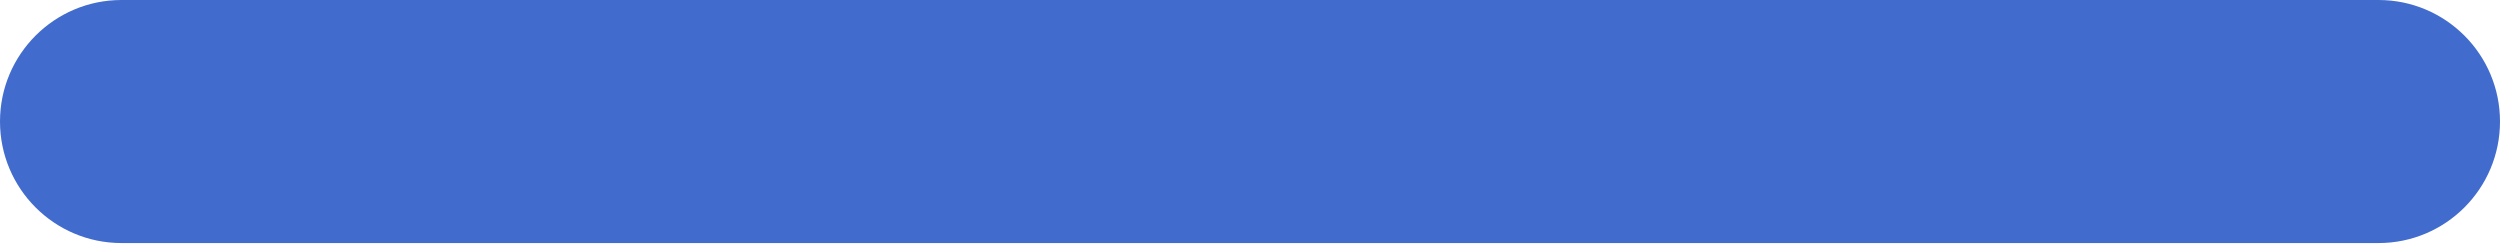
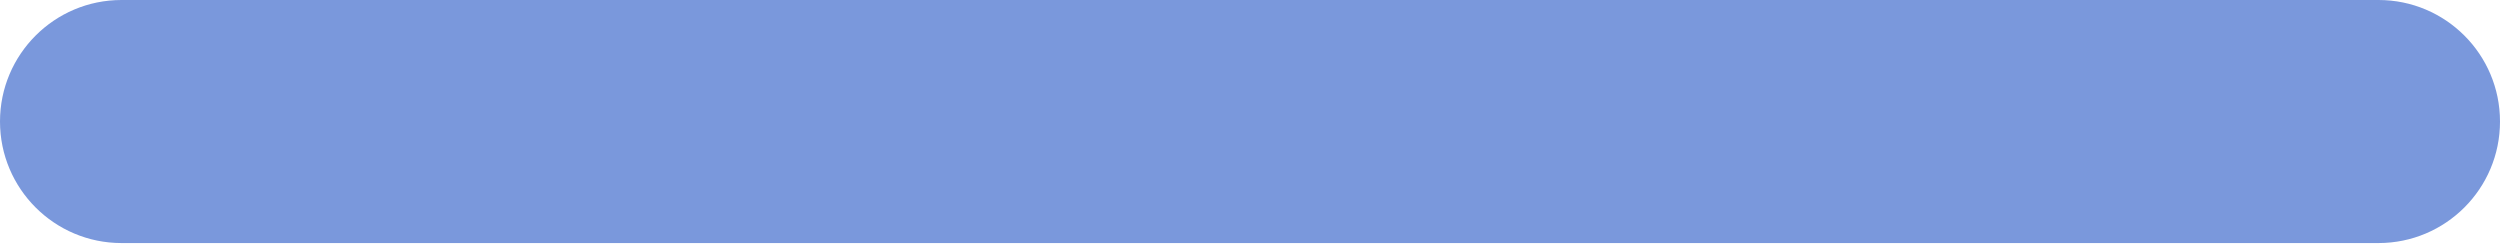
<svg xmlns="http://www.w3.org/2000/svg" width="72" height="7" viewBox="0 0 72 7">
-   <rect width="72" height="7" rx="3.5" fill="#416bcc" />
+   <rect width="72" height="7" rx="3.5" fill="#7a98dc" />
</svg>
